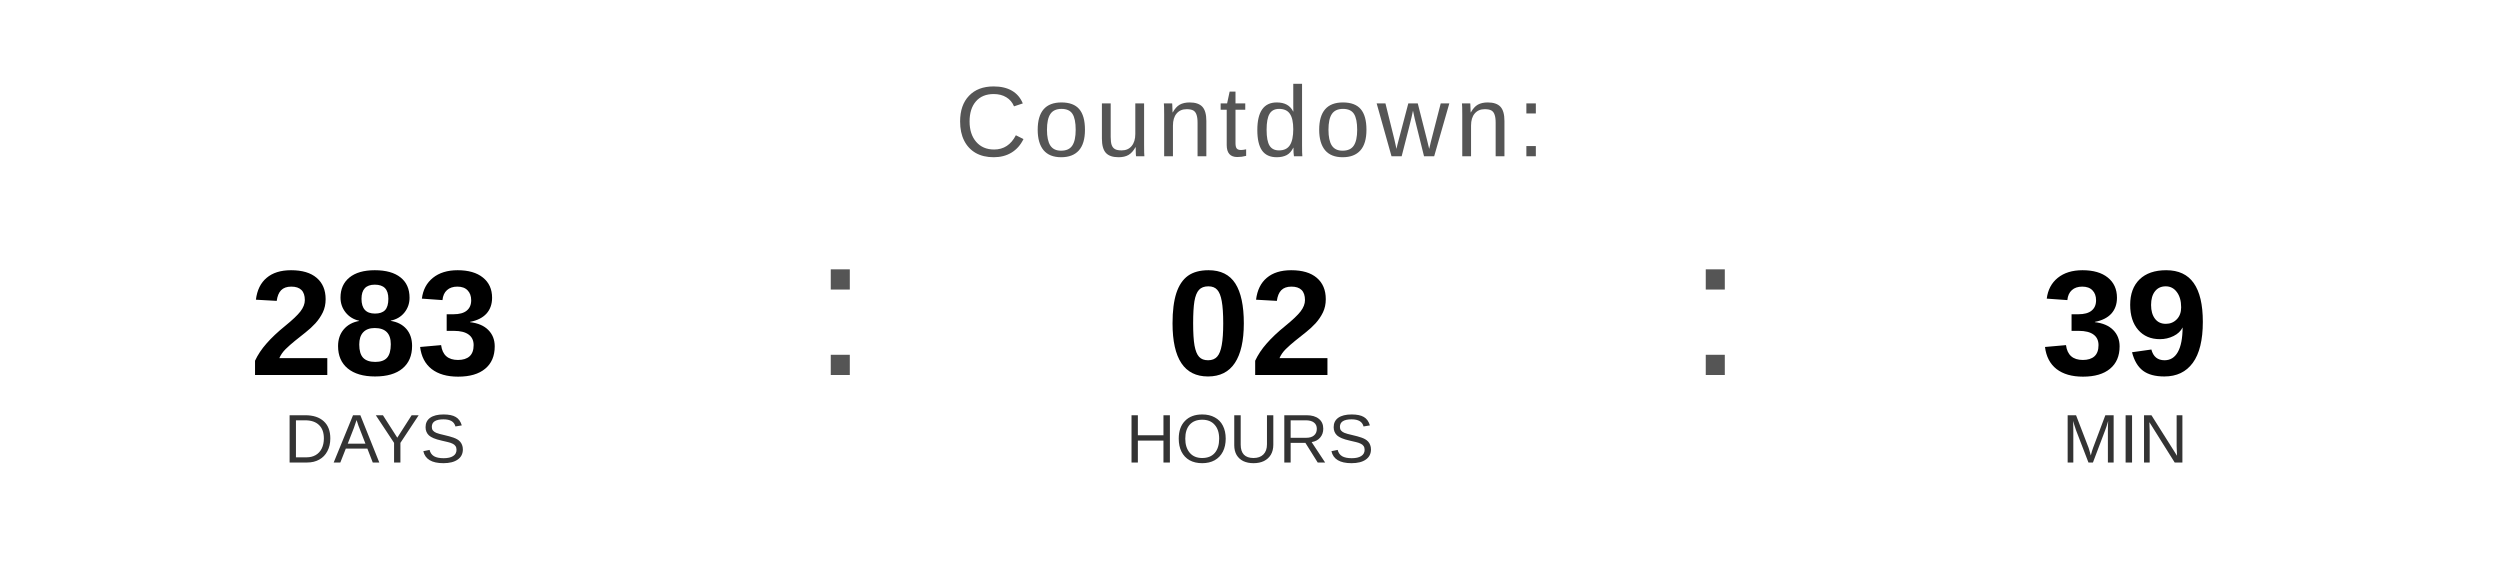
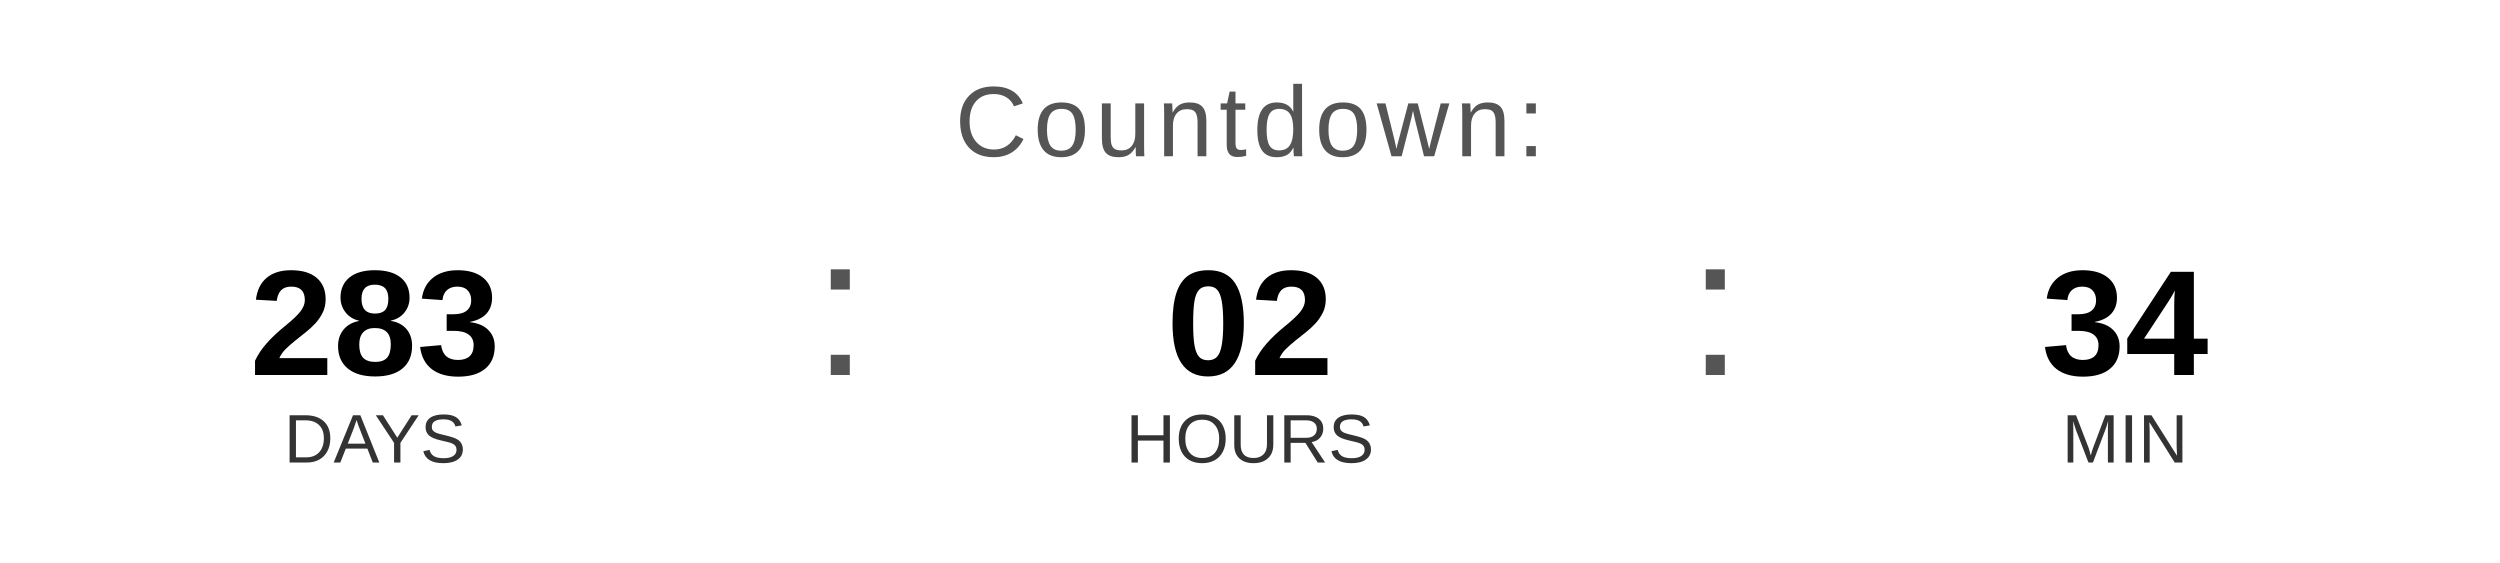
<svg xmlns="http://www.w3.org/2000/svg" width="400" height="90" viewBox="0 0 400 90">
  <text x="200" y="25" font-family="Arial, Helvetica, sans-serif" font-size="16" fill="#555555" text-anchor="middle" letter-spacing="1">
    Countdown:
  </text>
  <text x="60" y="60" font-family="Arial, Helvetica, sans-serif" font-size="24" font-weight="bold" fill="#000000" text-anchor="middle">283</text>
  <text x="60" y="74" font-family="Arial, Helvetica, sans-serif" font-size="11" fill="#333333" text-anchor="middle">DAYS</text>
  <text x="130" y="60" font-family="Arial, sans-serif" font-size="32" fill="#555555">:</text>
  <text x="200" y="60" font-family="Arial, Helvetica, sans-serif" font-size="24" font-weight="bold" fill="#000000" text-anchor="middle">02</text>
  <text x="200" y="74" font-family="Arial, Helvetica, sans-serif" font-size="11" fill="#333333" text-anchor="middle">HOURS</text>
  <text x="270" y="60" font-family="Arial, sans-serif" font-size="32" fill="#555555">:</text>
-   <text x="340" y="60" font-family="Arial, Helvetica, sans-serif" font-size="24" font-weight="bold" fill="#000000" text-anchor="middle">39</text>
+   <text x="340" y="60" font-family="Arial, Helvetica, sans-serif" font-size="24" font-weight="bold" fill="#000000" text-anchor="middle">34</text>
  <text x="340" y="74" font-family="Arial, Helvetica, sans-serif" font-size="11" fill="#333333" text-anchor="middle">MIN</text>
</svg>
